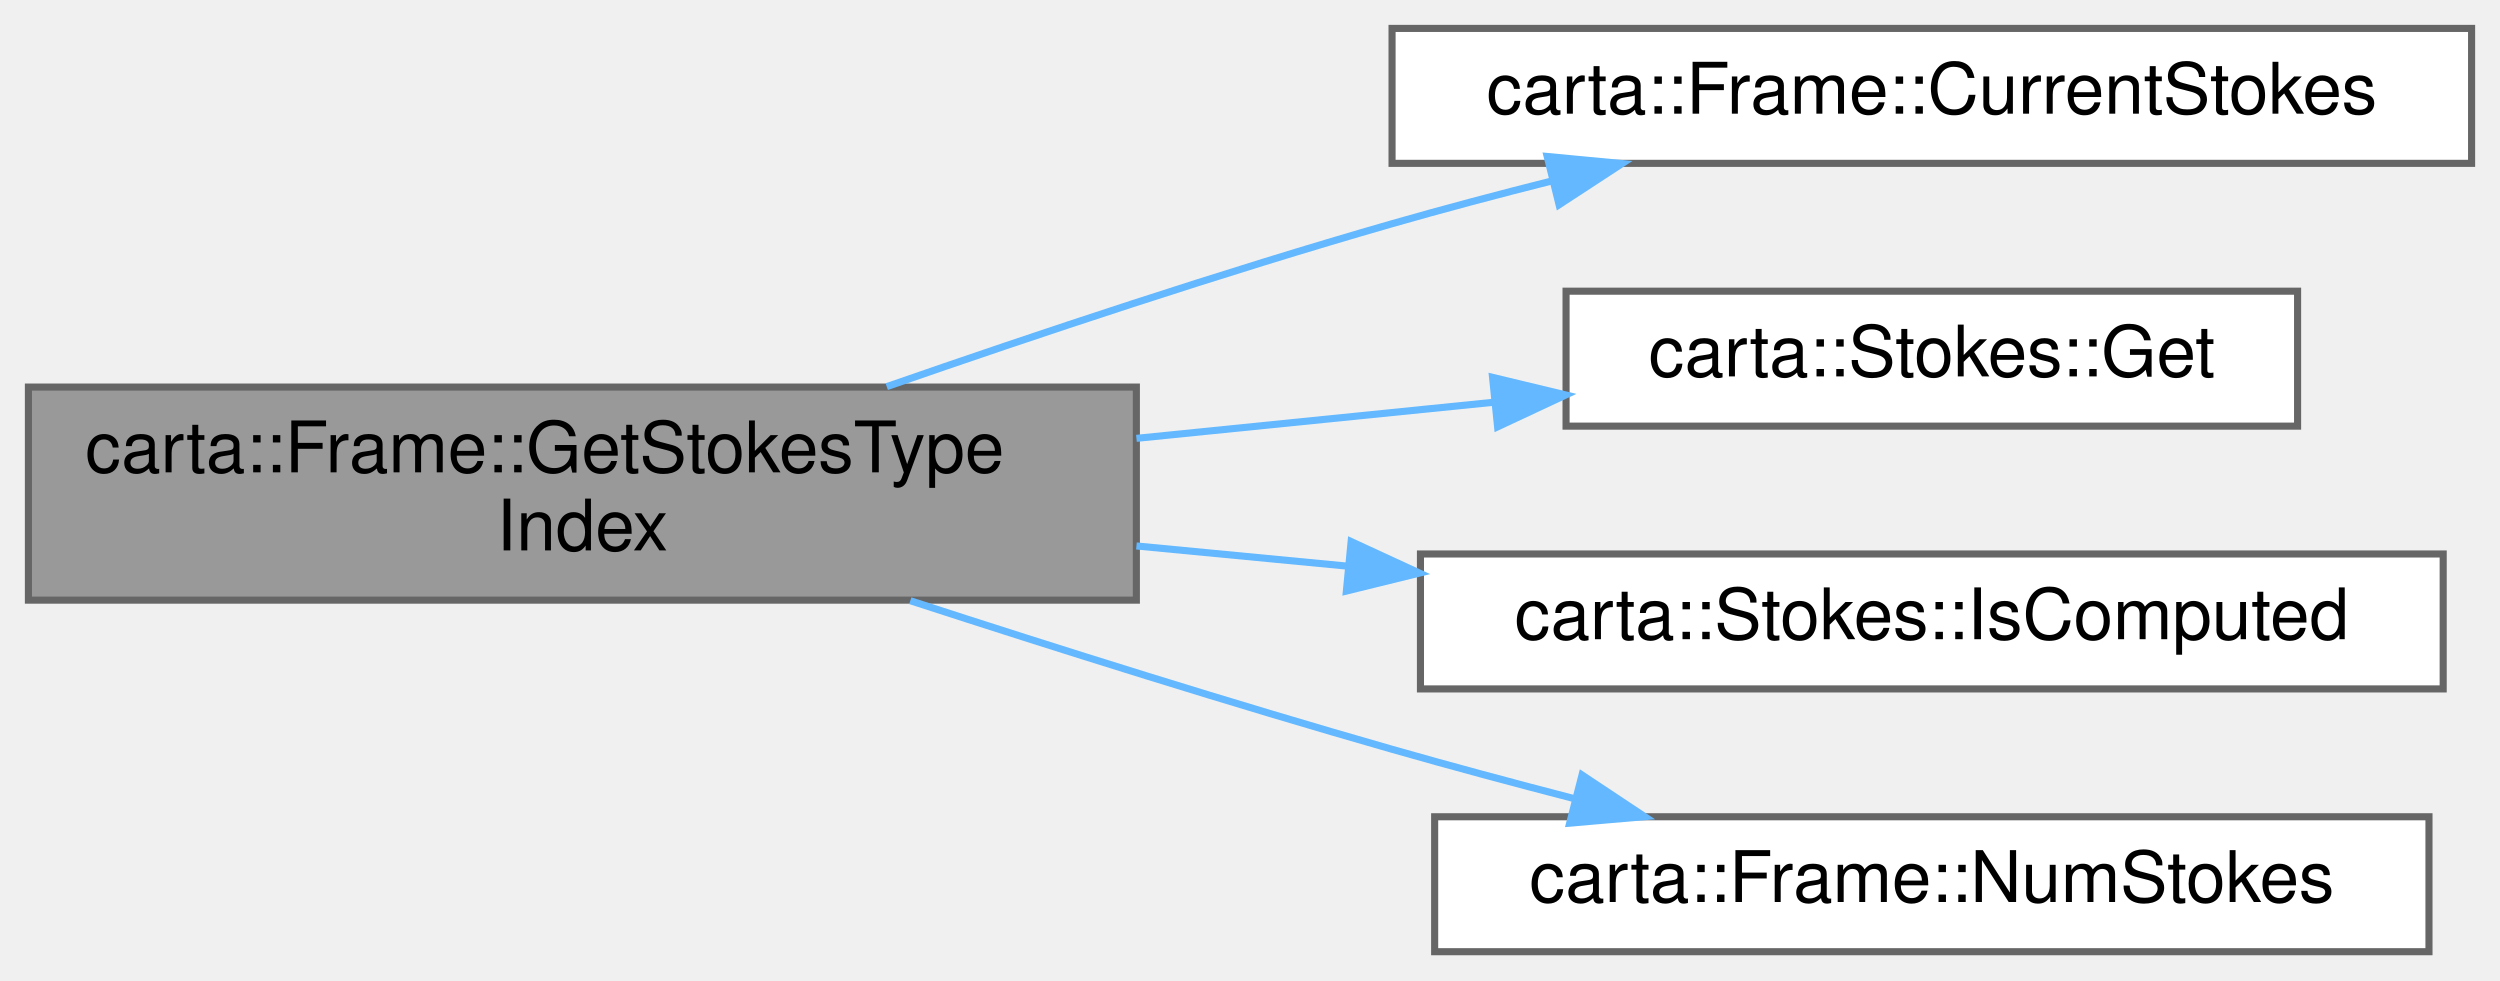
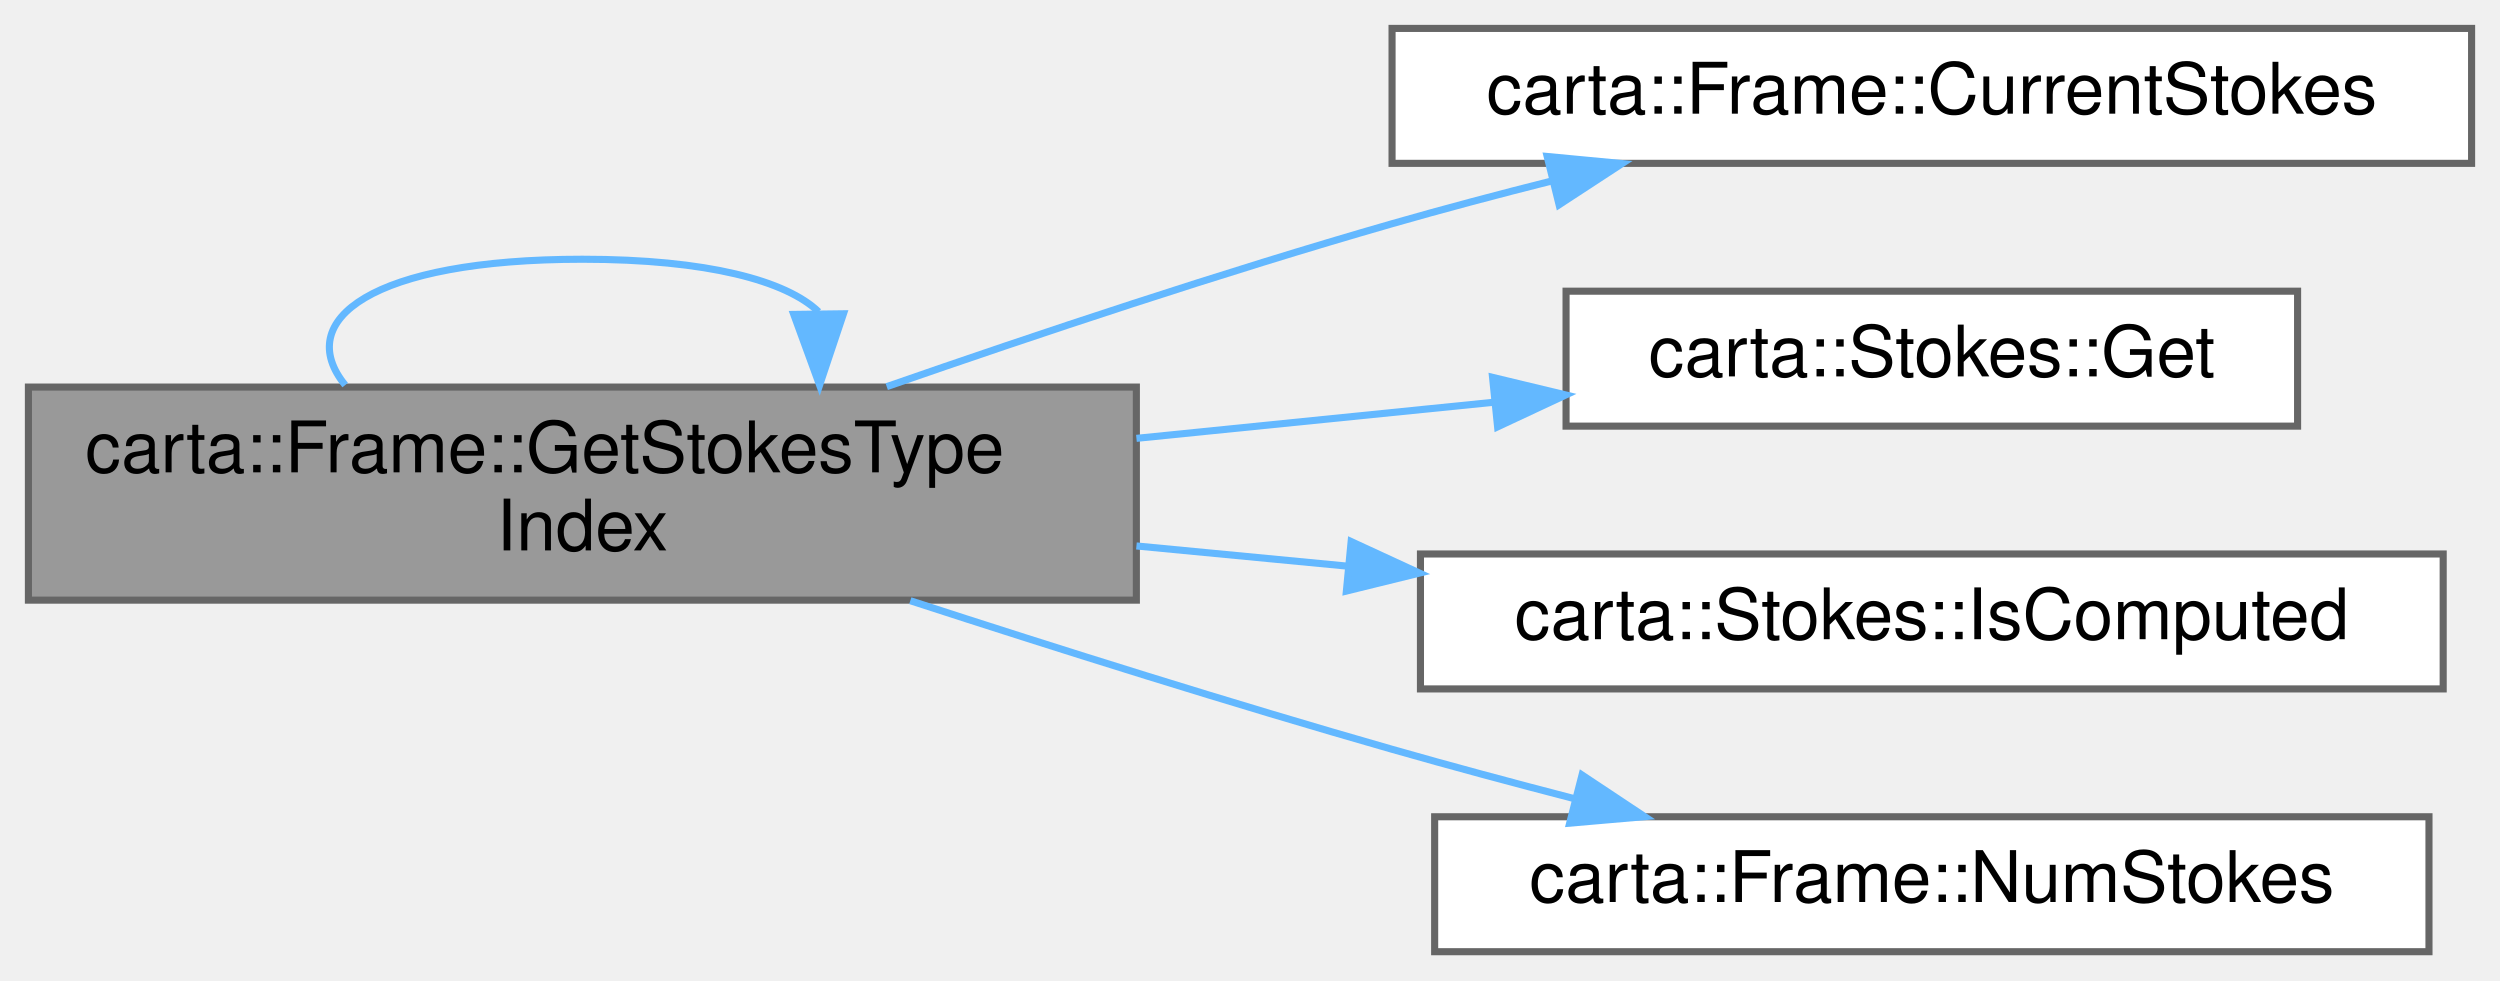
<svg xmlns="http://www.w3.org/2000/svg" xmlns:xlink="http://www.w3.org/1999/xlink" width="352pt" height="138pt" viewBox="0.00 0.00 352.00 138.00">
  <g id="graph0" class="graph" transform="scale(1 1) rotate(0) translate(4 134)">
    <g id="Node000001" class="node">
      <g id="a_Node000001">
        <a xlink:title=" ">
          <polygon fill="#999999" stroke="#666666" points="156,-79.5 0,-79.5 0,-49.5 156,-49.5 156,-79.5" />
          <text text-anchor="start" x="8" y="-67.5" font-family="Helvetica,sans-Serif" font-size="10.00">carta::Frame::GetStokesType</text>
          <text text-anchor="middle" x="78" y="-56.5" font-family="Helvetica,sans-Serif" font-size="10.00">Index</text>
+         </a>
+       </g>
+     </g>
+     <g id="edge3_Node000001_Node000001" class="edge">
+       <g id="a_edge3_Node000001_Node000001">
+         <a xlink:title=" ">
+           <path fill="none" stroke="#63b8ff" d="M44.6,-79.78C37.18,-88.91 48.31,-97.5 78,-97.5 95.63,-97.5 106.71,-94.47 111.26,-90.1" />
+           <polygon fill="#63b8ff" stroke="#63b8ff" points="114.76,-89.82 111.4,-79.78 107.76,-89.73 114.76,-89.82" />
        </a>
      </g>
    </g>
    <g id="Node000002" class="node">
      <g id="a_Node000002">
        <a xlink:href="classcarta_1_1Frame.html#a30b016834ce04378ba3d0a34f373db3f" target="_top" xlink:title=" ">
          <polygon fill="white" stroke="#666666" points="344,-130 192,-130 192,-111 344,-111 344,-130" />
          <text text-anchor="middle" x="268" y="-118" font-family="Helvetica,sans-Serif" font-size="10.00">carta::Frame::CurrentStokes</text>
        </a>
      </g>
    </g>
    <g id="edge1_Node000001_Node000002" class="edge">
      <g id="a_edge1_Node000001_Node000002">
        <a xlink:title=" ">
          <path fill="none" stroke="#63b8ff" d="M120.85,-79.56C142.03,-86.93 168.23,-95.67 192,-102.5 199.25,-104.58 206.94,-106.62 214.52,-108.53" />
          <polygon fill="#63b8ff" stroke="#63b8ff" points="213.84,-111.97 224.39,-110.97 215.52,-105.17 213.84,-111.97" />
        </a>
      </g>
    </g>
    <g id="Node000003" class="node">
      <g id="a_Node000003">
        <a xlink:href="classcarta_1_1Stokes.html#a3fc7f253e7f138dd0a8830668fdd874e" target="_top" xlink:title="Retrieves the corresponding CARTA polarization type from an integer value.">
          <polygon fill="white" stroke="#666666" points="319.5,-93 216.5,-93 216.5,-74 319.5,-74 319.5,-93" />
          <text text-anchor="middle" x="268" y="-81" font-family="Helvetica,sans-Serif" font-size="10.00">carta::Stokes::Get</text>
        </a>
      </g>
    </g>
    <g id="edge2_Node000001_Node000003" class="edge">
      <g id="a_edge2_Node000001_Node000003">
        <a xlink:title=" ">
          <path fill="none" stroke="#63b8ff" d="M156.01,-72.28C172.73,-73.97 190.19,-75.74 206.18,-77.35" />
          <polygon fill="#63b8ff" stroke="#63b8ff" points="206.15,-80.87 216.46,-78.39 206.86,-73.9 206.15,-80.87" />
        </a>
      </g>
    </g>
    <g id="Node000004" class="node">
      <g id="a_Node000004">
        <a xlink:href="classcarta_1_1Stokes.html#a8f76c245d9e9a6f0bde70c48fda636a6" target="_top" xlink:title="Determines if a given polarization type is a computed polarization.">
          <polygon fill="white" stroke="#666666" points="340,-56 196,-56 196,-37 340,-37 340,-56" />
          <text text-anchor="middle" x="268" y="-44" font-family="Helvetica,sans-Serif" font-size="10.00">carta::Stokes::IsComputed</text>
        </a>
      </g>
    </g>
-     <g id="edge3_Node000001_Node000004" class="edge">
-       <g id="a_edge3_Node000001_Node000004">
+     <g id="edge4_Node000001_Node000004" class="edge">
+       <g id="a_edge4_Node000001_Node000004">
        <a xlink:title=" ">
          <path fill="none" stroke="#63b8ff" d="M156.01,-57.13C165.79,-56.19 175.83,-55.23 185.68,-54.29" />
          <polygon fill="#63b8ff" stroke="#63b8ff" points="186.24,-57.75 195.86,-53.31 185.57,-50.78 186.24,-57.75" />
        </a>
      </g>
    </g>
    <g id="Node000005" class="node">
      <g id="a_Node000005">
        <a xlink:href="classcarta_1_1Frame.html#a98d7c0c04b6d04f7617c41e6068362a9" target="_top" xlink:title=" ">
          <polygon fill="white" stroke="#666666" points="338,-19 198,-19 198,0 338,0 338,-19" />
          <text text-anchor="middle" x="268" y="-7" font-family="Helvetica,sans-Serif" font-size="10.00">carta::Frame::NumStokes</text>
        </a>
      </g>
    </g>
-     <g id="edge4_Node000001_Node000005" class="edge">
-       <g id="a_edge4_Node000001_Node000005">
+     <g id="edge5_Node000001_Node000005" class="edge">
+       <g id="a_edge5_Node000001_Node000005">
        <a xlink:title=" ">
          <path fill="none" stroke="#63b8ff" d="M124.17,-49.42C144.77,-42.72 169.53,-34.92 192,-28.5 200.26,-26.14 209.08,-23.77 217.65,-21.55" />
          <polygon fill="#63b8ff" stroke="#63b8ff" points="218.75,-24.88 227.57,-19.02 217.01,-18.1 218.75,-24.88" />
        </a>
      </g>
    </g>
  </g>
</svg>
